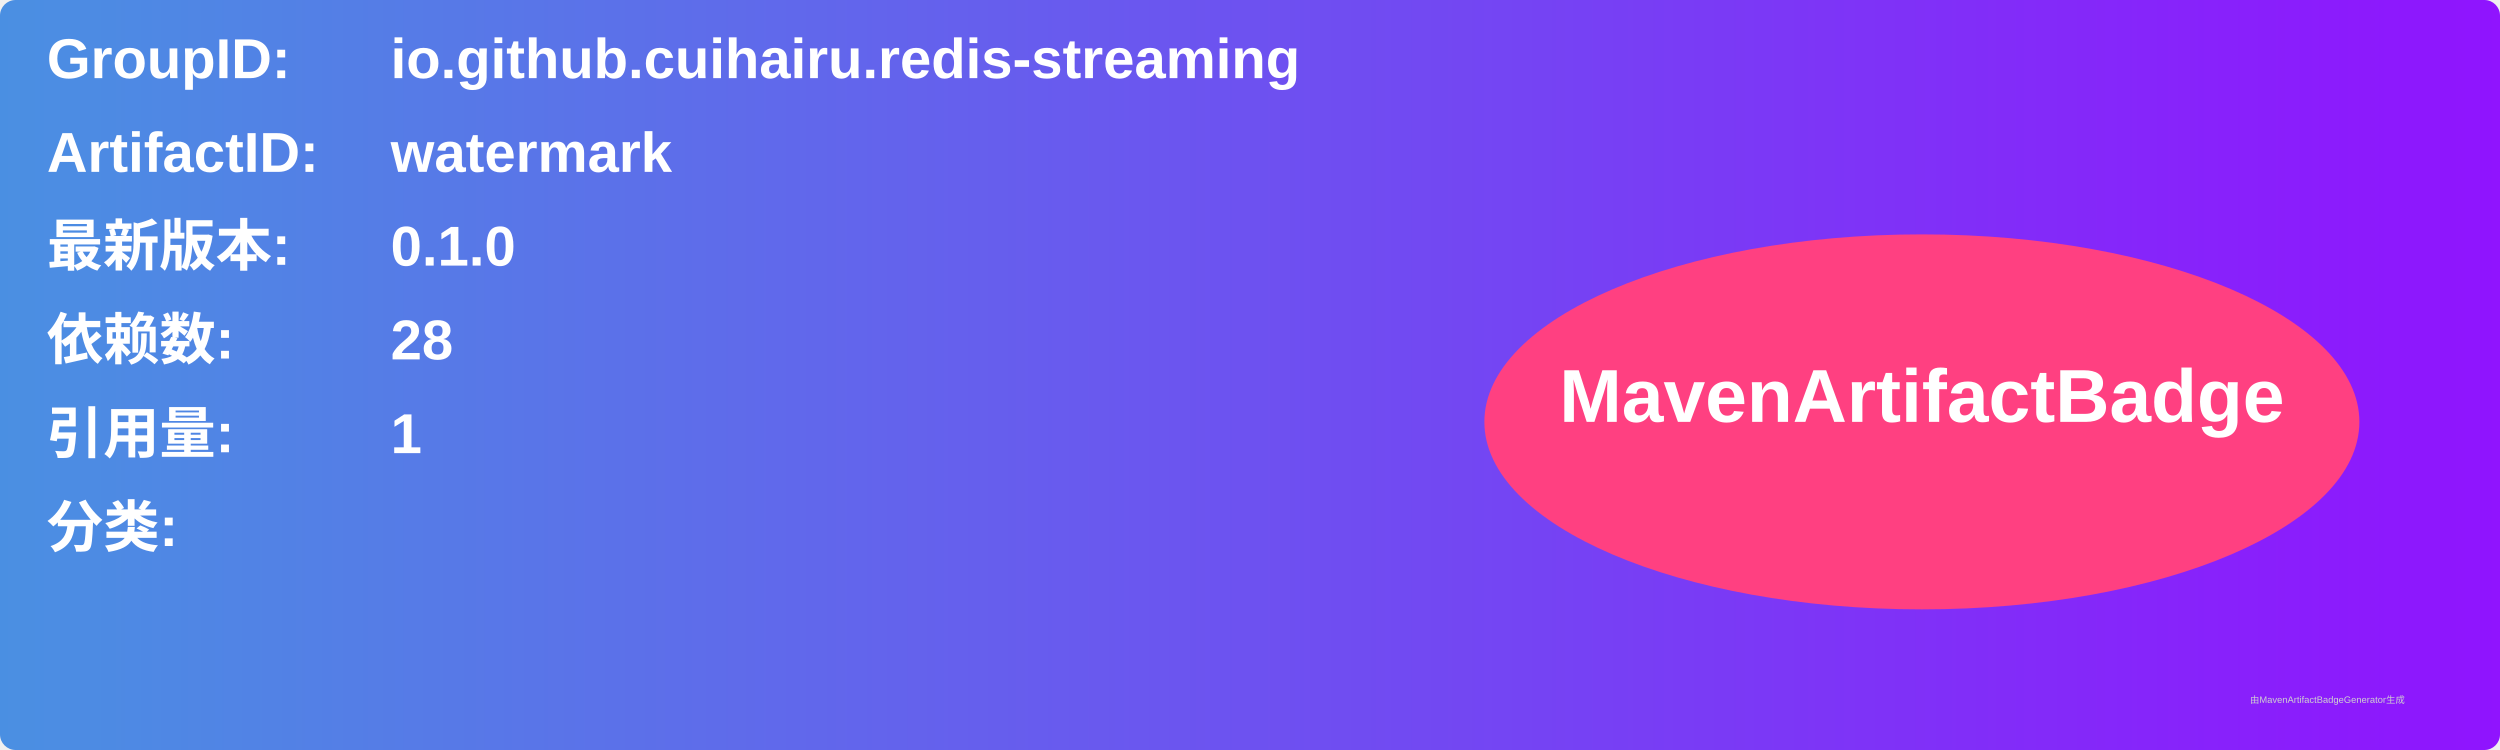
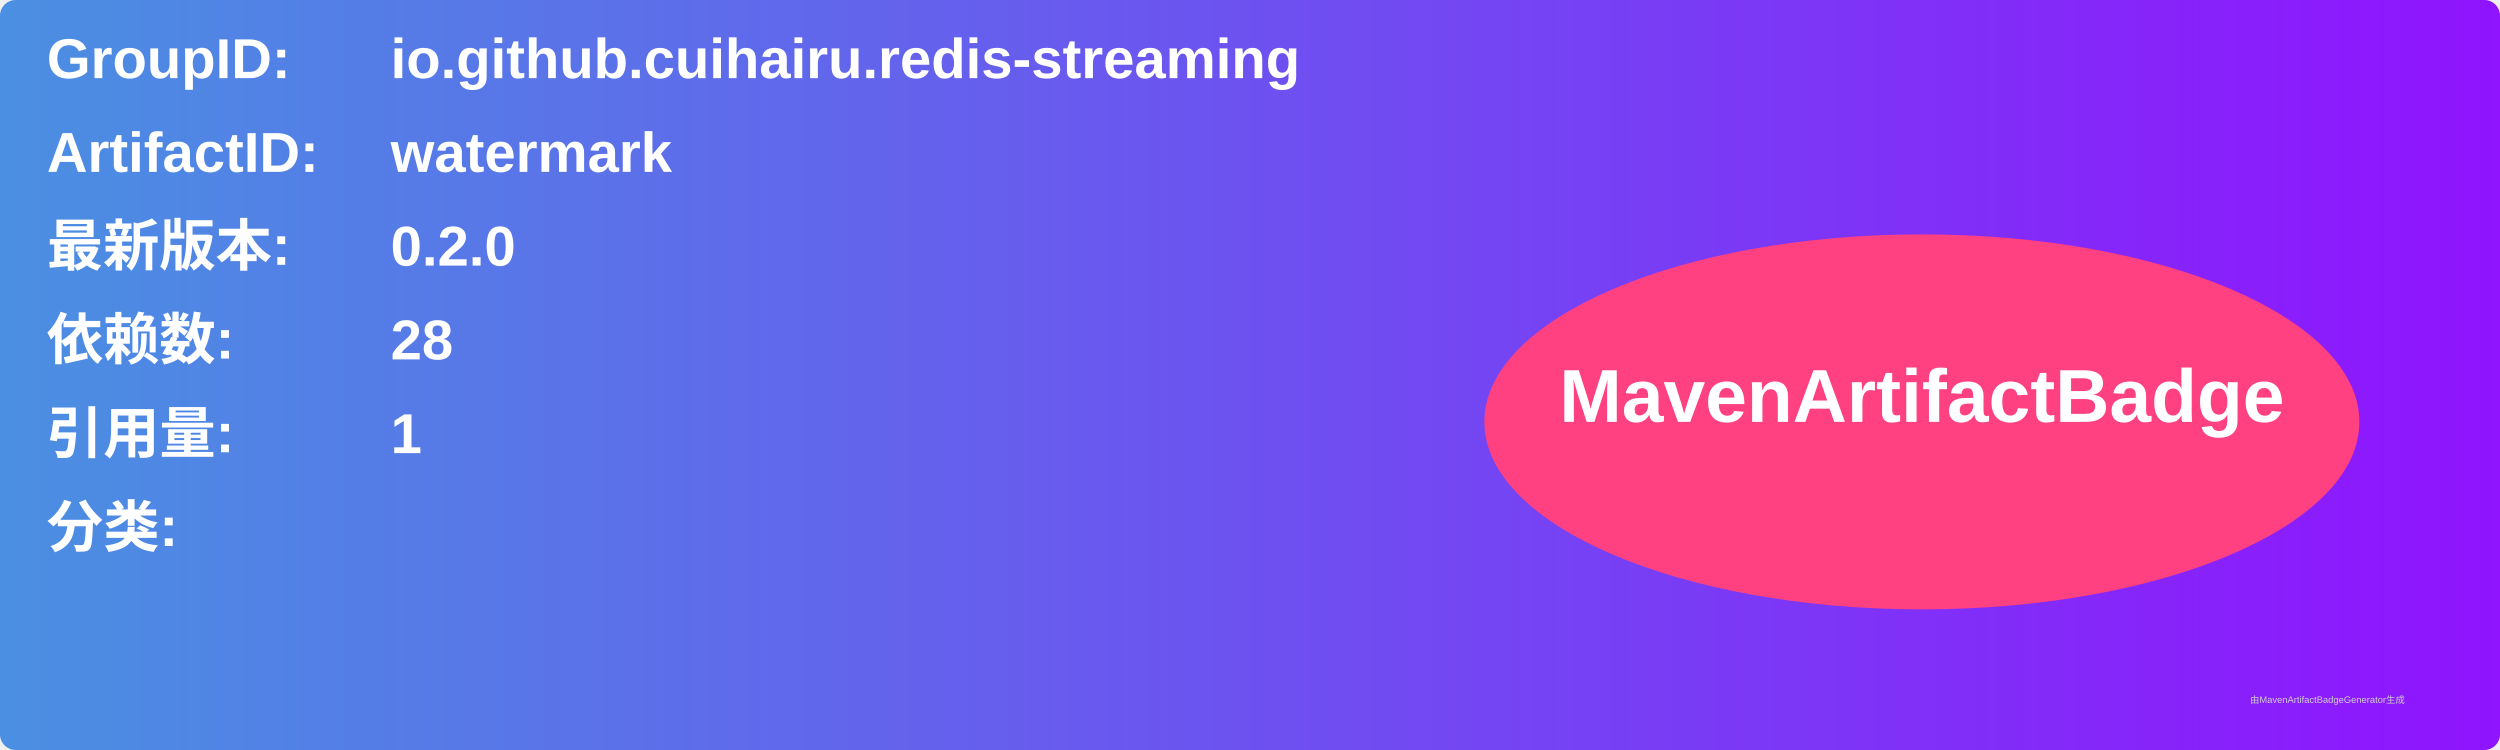
<svg xmlns="http://www.w3.org/2000/svg" width="800" height="240" viewBox="0 0 800 240">
  <linearGradient id="grad" x1="0%" y1="0%" x2="100%" y2="0%">
    <stop offset="0%" stop-color="#4a90e2" />
    <stop offset="100%" stop-color="#9013fe" />
  </linearGradient>
  <rect width="100%" height="100%" rx="5" ry="5" fill="url(#grad)" />
  <g transform="translate(15, 15)">
    <text x="0" y="10" font-family="Arial" font-size="18" fill="white" font-weight="bold" width="260">GroupID:</text>
    <text x="110" y="10" font-family="Arial" font-size="18" fill="white" font-weight="bold" width="460">io.github.cuihairu.redis-streaming</text>
    <text x="0" y="40" font-family="Arial" font-size="18" fill="white" font-weight="bold" width="260">ArtifactID:</text>
    <text x="110" y="40" font-family="Arial" font-size="18" fill="white" font-weight="bold" width="460">watermark</text>
    <text x="0" y="70" font-family="Arial" font-size="18" fill="white" font-weight="bold">最新版本:</text>
    <text x="110" y="70" font-family="Arial" font-size="18" fill="white" font-weight="bold">
-       <tspan font-weight="bold">0.1.0</tspan>
+       <tspan font-weight="bold">0.2.0</tspan>
    </text>
    <text x="0" y="100" font-family="Arial" font-size="18" fill="white" font-weight="bold">依赖数: </text>
    <text x="110" y="100" font-family="Arial" font-size="18" fill="white">
      <tspan font-weight="bold">28</tspan>
    </text>
    <text x="0" y="130" font-family="Arial" font-size="18" fill="white" font-weight="bold">引用量: </text>
    <text x="110" y="130" font-family="Arial" font-size="18" fill="white">
      <tspan font-weight="bold">1</tspan>
    </text>
    <text x="0" y="160" font-family="Arial" font-size="18" fill="white" font-weight="bold">分类:</text>
    <text x="10" y="190" font-family="Arial" font-size="10" fill="white">
      <tspan font-weight="bold" />
    </text>
    <ellipse cx="600" cy="120" rx="140" ry="60" fill="#ff4081" />
    <text x="600" y="120" text-anchor="middle" font-family="Arial" font-size="24" fill="white" font-weight="bold">MavenArtifactBadge</text>
  </g>
  <text x="720" y="225" font-family="Arial" font-size="3" fill="#d0d0d0">由MavenArtifactBadgeGenerator生成</text>
</svg>
